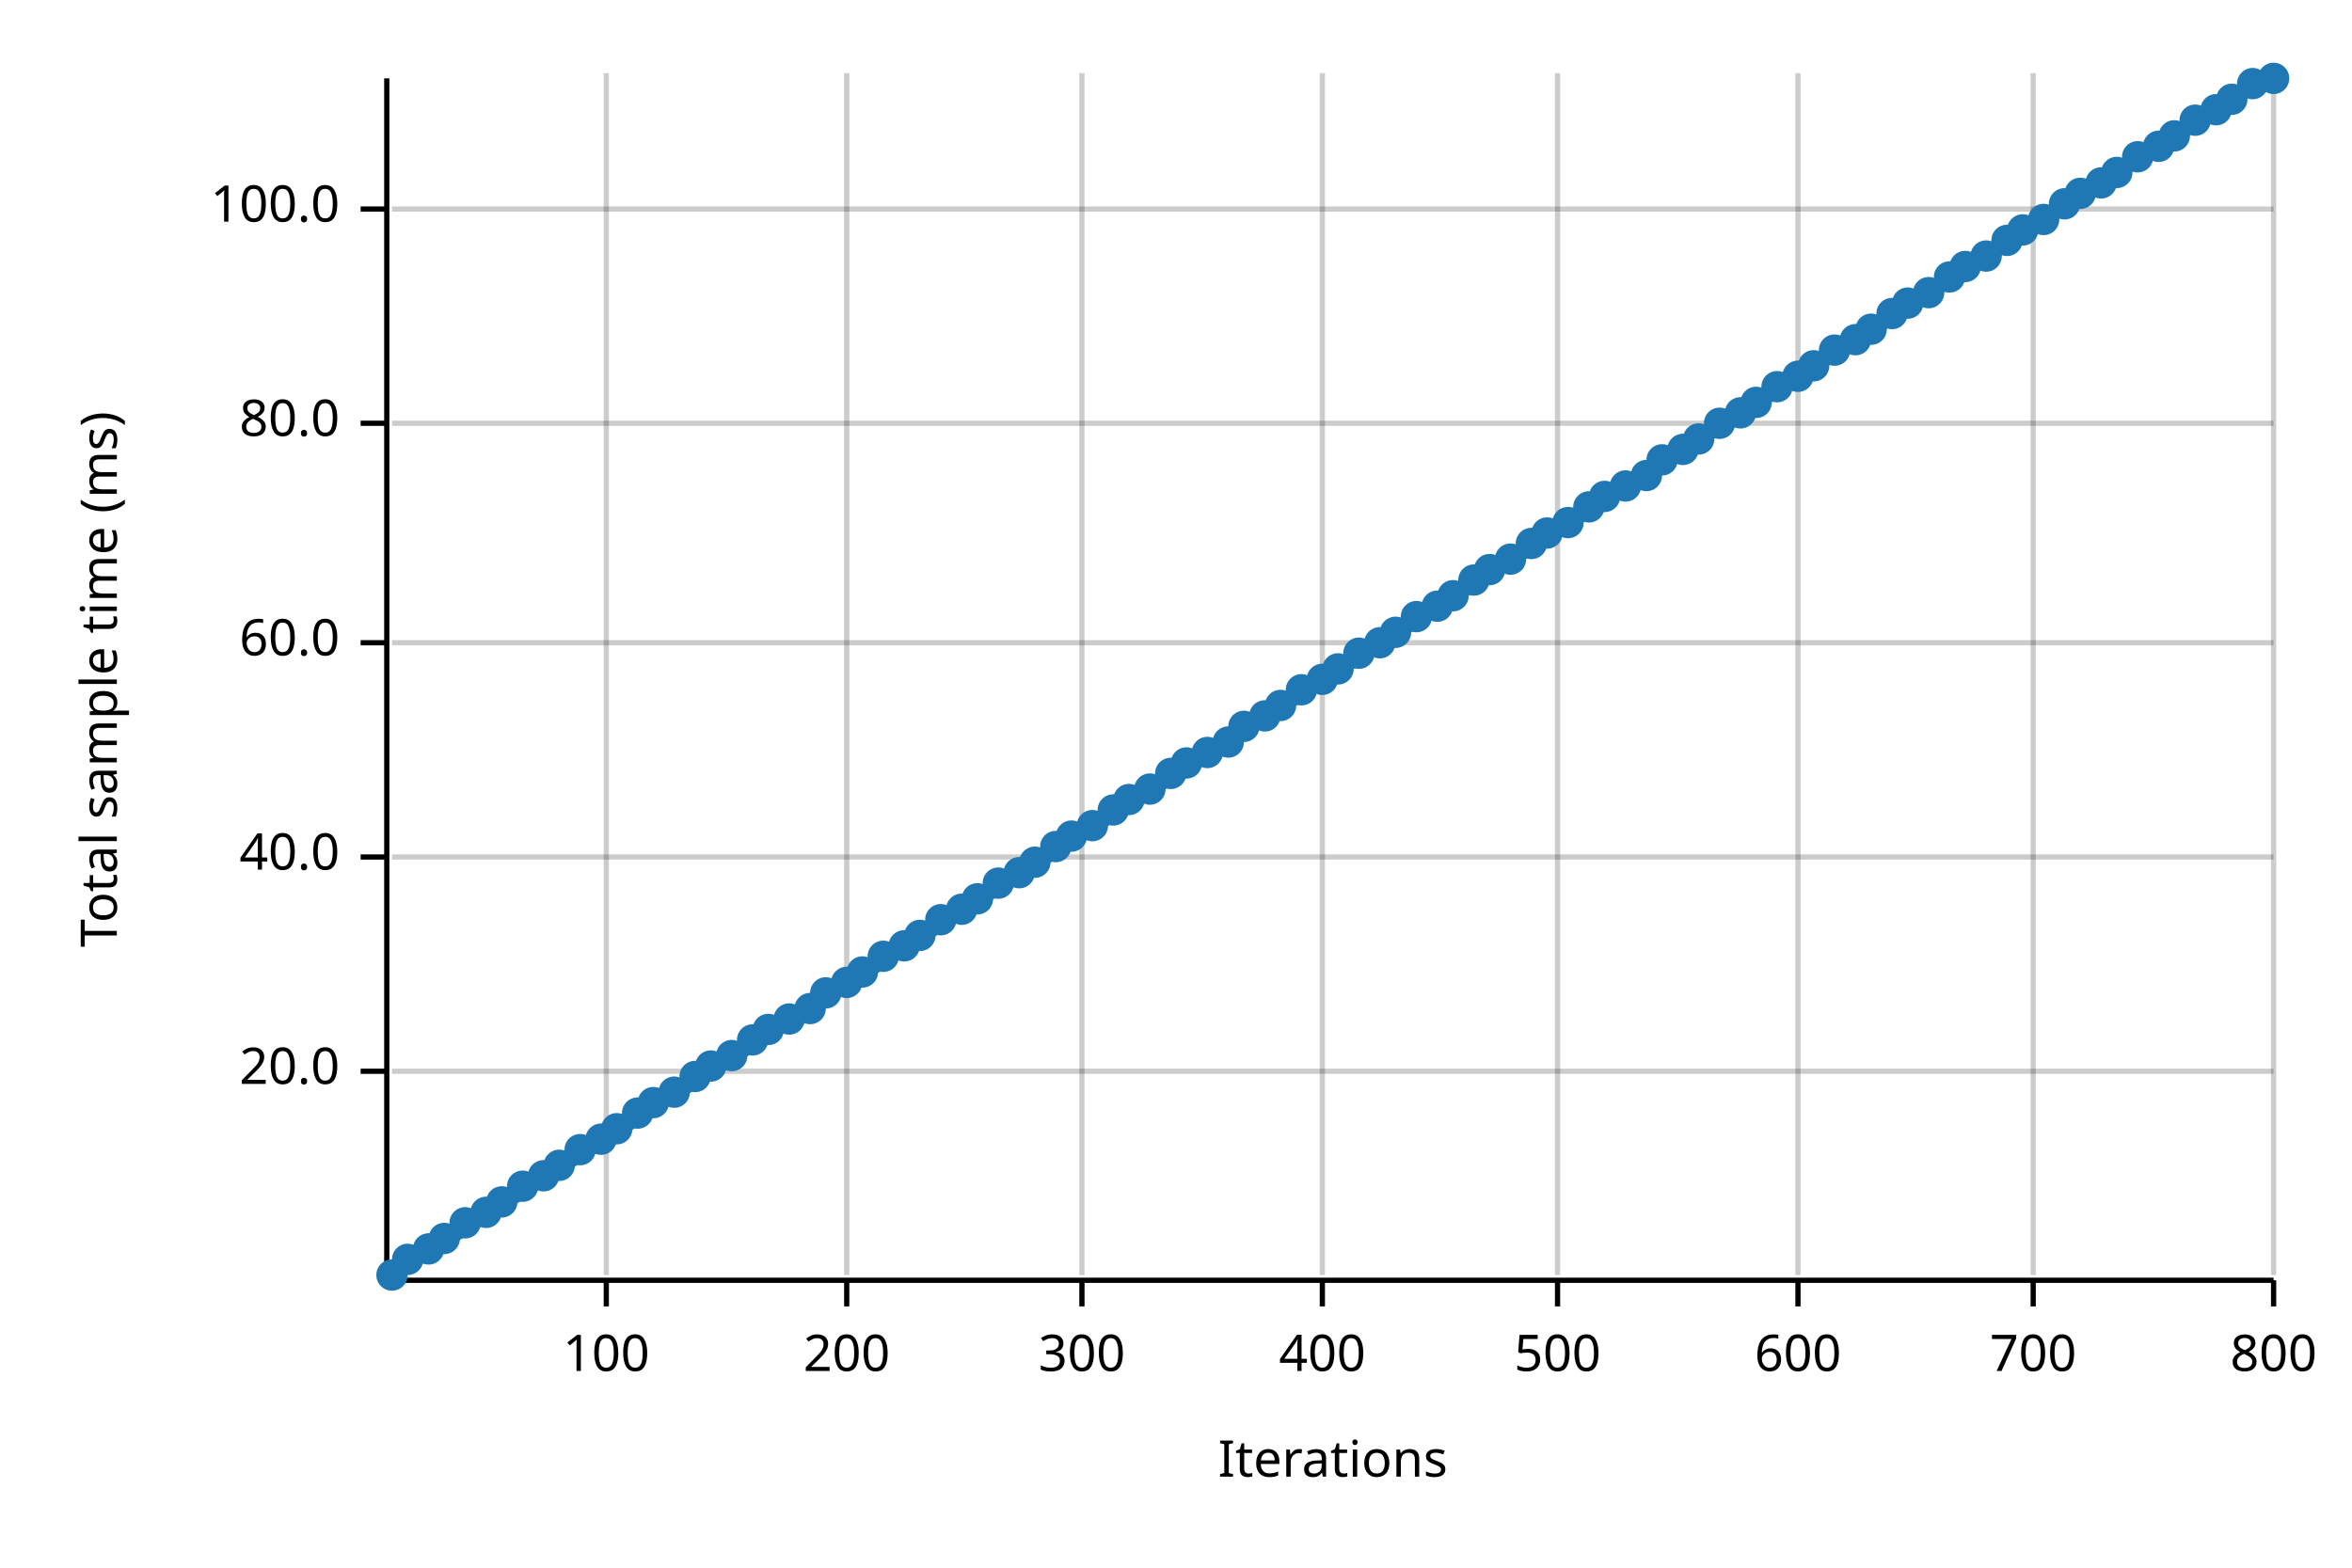
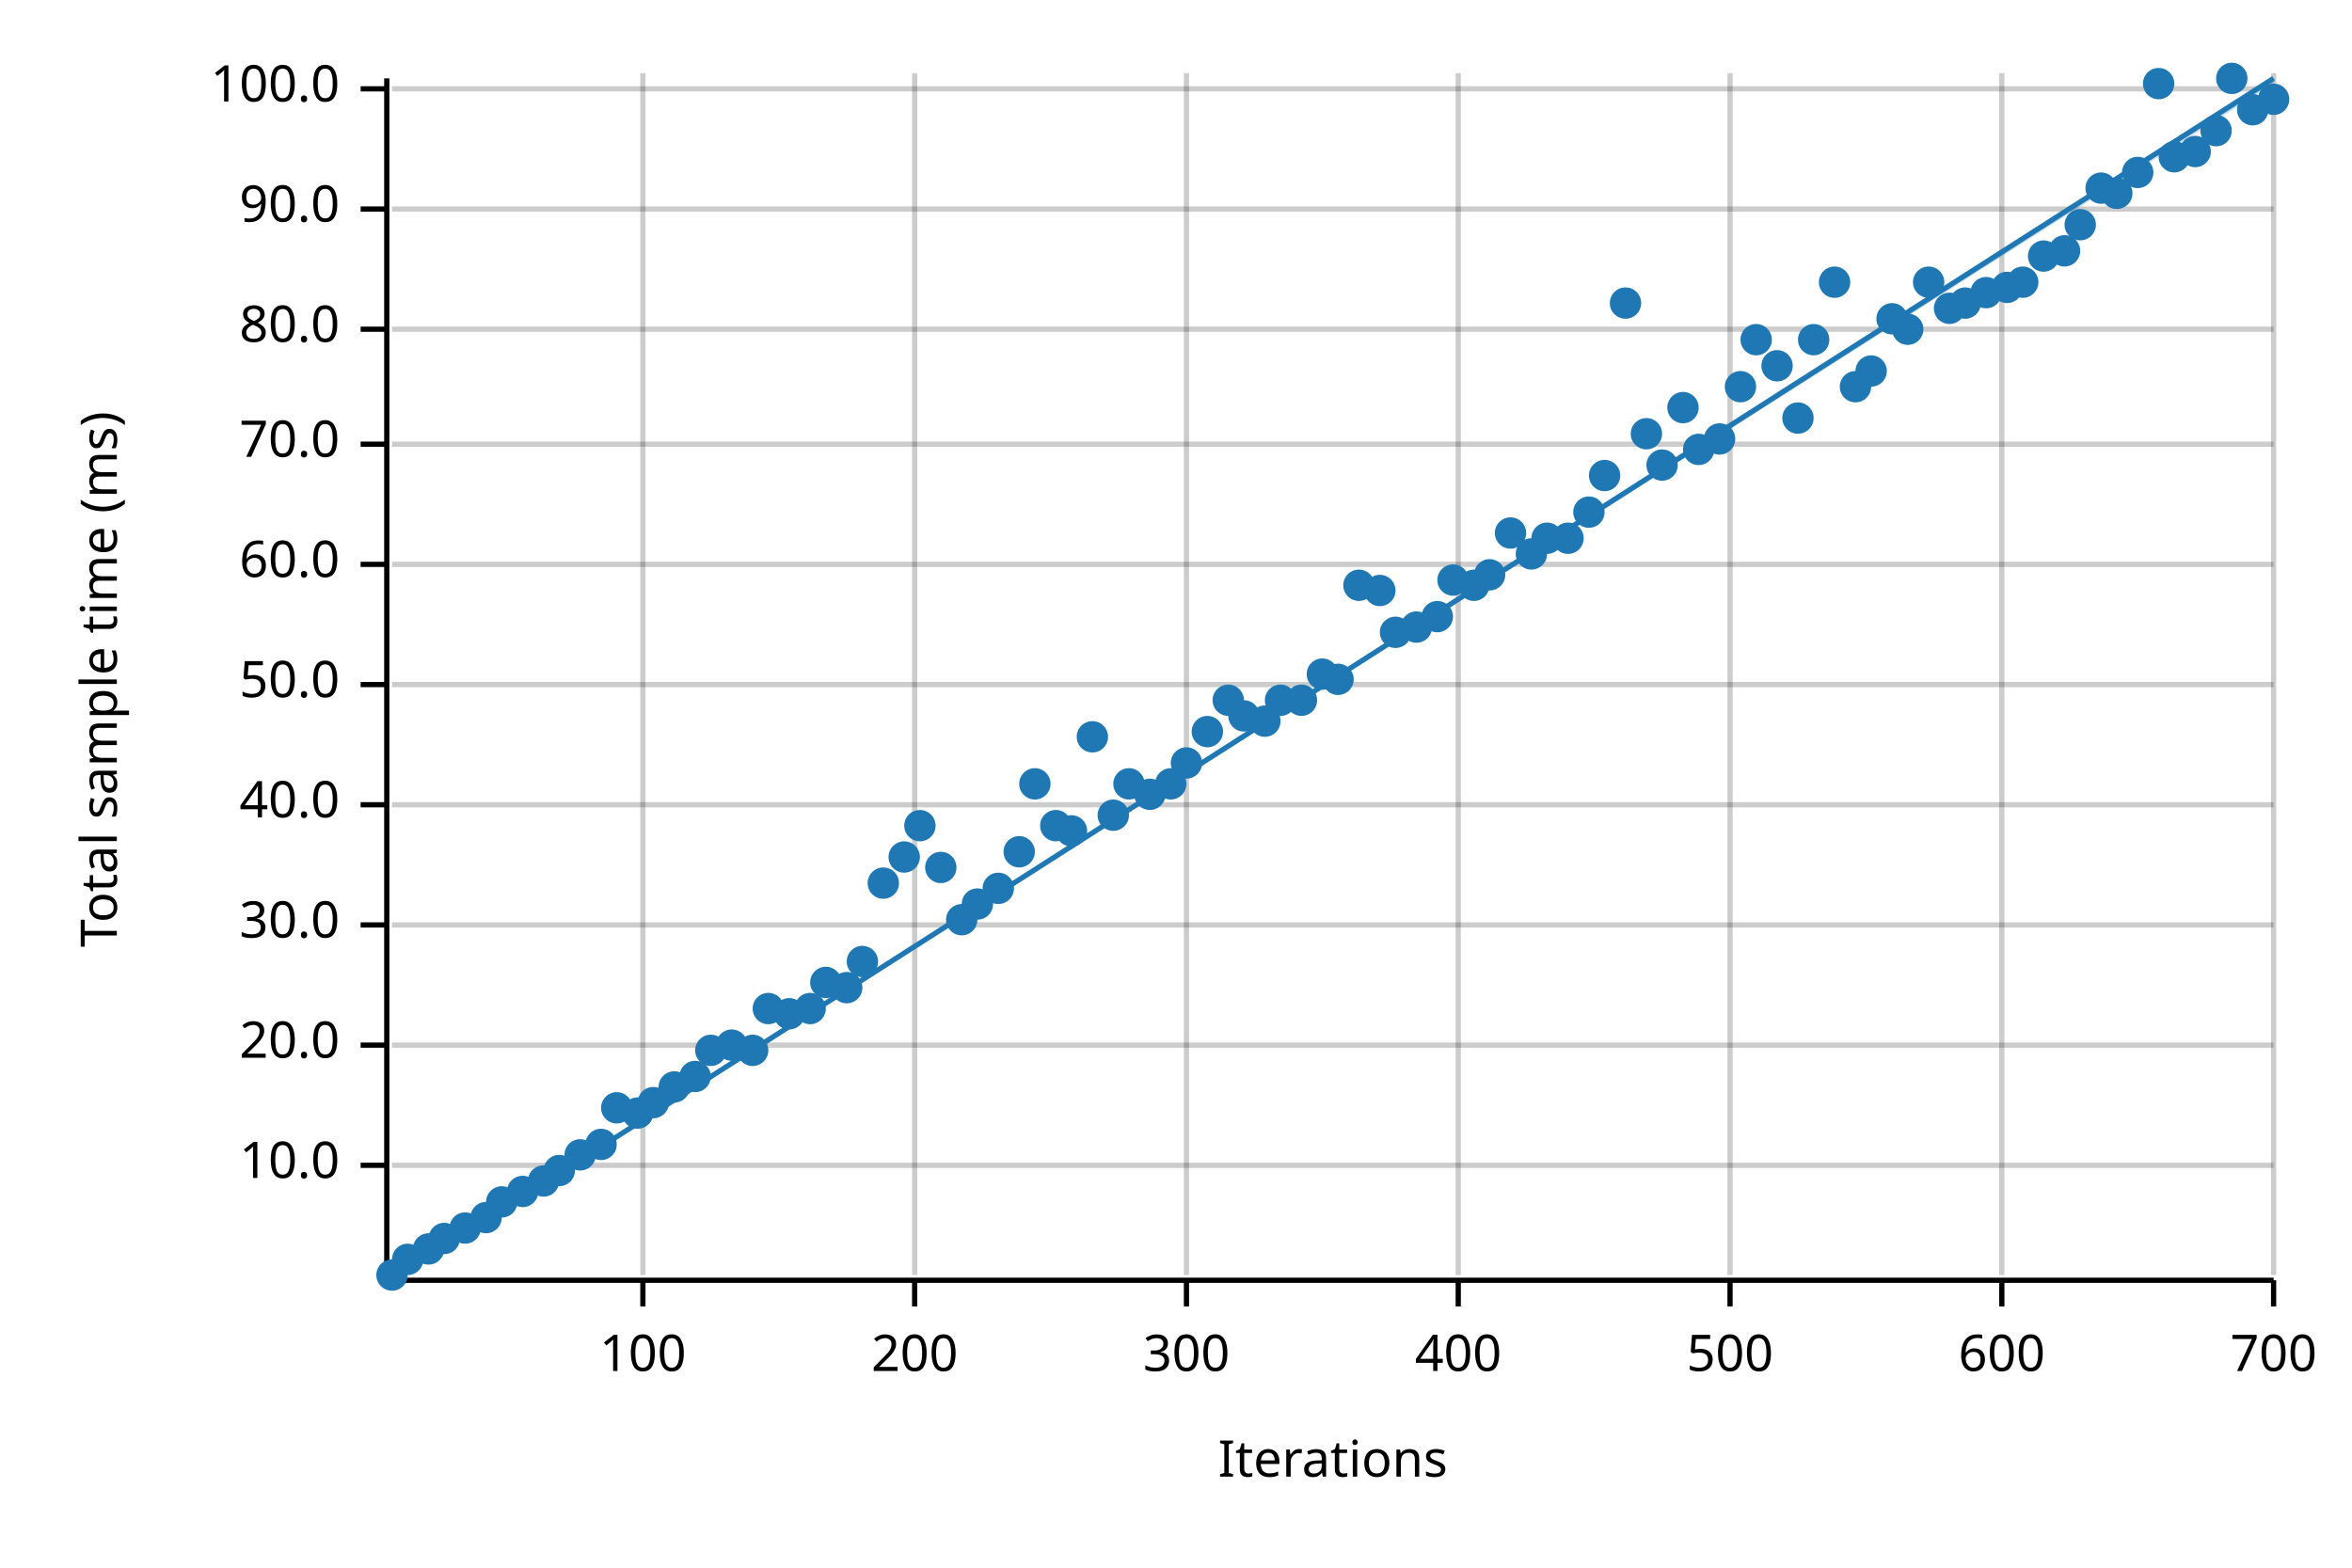
<svg xmlns="http://www.w3.org/2000/svg" width="450" height="300" viewBox="0 0 450 300">
  <text x="15" y="130" dy="0.76em" text-anchor="middle" font-family="sans-serif" font-size="9.677" opacity="1" fill="#000000" transform="rotate(270, 15, 130)">
Total sample time (ms)
</text>
  <text x="255" y="285" dy="-0.5ex" text-anchor="middle" font-family="sans-serif" font-size="9.677" opacity="1" fill="#000000">
Iterations
</text>
-   <line opacity="0.2" stroke="#000000" stroke-width="1" x1="116" y1="244" x2="116" y2="14" />
-   <line opacity="0.2" stroke="#000000" stroke-width="1" x1="162" y1="244" x2="162" y2="14" />
-   <line opacity="0.2" stroke="#000000" stroke-width="1" x1="207" y1="244" x2="207" y2="14" />
-   <line opacity="0.2" stroke="#000000" stroke-width="1" x1="253" y1="244" x2="253" y2="14" />
-   <line opacity="0.2" stroke="#000000" stroke-width="1" x1="298" y1="244" x2="298" y2="14" />
-   <line opacity="0.2" stroke="#000000" stroke-width="1" x1="344" y1="244" x2="344" y2="14" />
-   <line opacity="0.2" stroke="#000000" stroke-width="1" x1="389" y1="244" x2="389" y2="14" />
+   <line opacity="0.2" stroke="#000000" stroke-width="1" x1="123" y1="244" x2="123" y2="14" />
+   <line opacity="0.2" stroke="#000000" stroke-width="1" x1="175" y1="244" x2="175" y2="14" />
+   <line opacity="0.2" stroke="#000000" stroke-width="1" x1="227" y1="244" x2="227" y2="14" />
+   <line opacity="0.2" stroke="#000000" stroke-width="1" x1="279" y1="244" x2="279" y2="14" />
+   <line opacity="0.2" stroke="#000000" stroke-width="1" x1="331" y1="244" x2="331" y2="14" />
+   <line opacity="0.2" stroke="#000000" stroke-width="1" x1="383" y1="244" x2="383" y2="14" />
  <line opacity="0.2" stroke="#000000" stroke-width="1" x1="435" y1="244" x2="435" y2="14" />
-   <line opacity="0.2" stroke="#000000" stroke-width="1" x1="75" y1="205" x2="435" y2="205" />
-   <line opacity="0.2" stroke="#000000" stroke-width="1" x1="75" y1="164" x2="435" y2="164" />
-   <line opacity="0.2" stroke="#000000" stroke-width="1" x1="75" y1="123" x2="435" y2="123" />
-   <line opacity="0.2" stroke="#000000" stroke-width="1" x1="75" y1="81" x2="435" y2="81" />
+   <line opacity="0.2" stroke="#000000" stroke-width="1" x1="75" y1="223" x2="435" y2="223" />
+   <line opacity="0.2" stroke="#000000" stroke-width="1" x1="75" y1="200" x2="435" y2="200" />
+   <line opacity="0.2" stroke="#000000" stroke-width="1" x1="75" y1="177" x2="435" y2="177" />
+   <line opacity="0.2" stroke="#000000" stroke-width="1" x1="75" y1="154" x2="435" y2="154" />
+   <line opacity="0.2" stroke="#000000" stroke-width="1" x1="75" y1="131" x2="435" y2="131" />
+   <line opacity="0.2" stroke="#000000" stroke-width="1" x1="75" y1="108" x2="435" y2="108" />
+   <line opacity="0.2" stroke="#000000" stroke-width="1" x1="75" y1="85" x2="435" y2="85" />
+   <line opacity="0.2" stroke="#000000" stroke-width="1" x1="75" y1="63" x2="435" y2="63" />
  <line opacity="0.2" stroke="#000000" stroke-width="1" x1="75" y1="40" x2="435" y2="40" />
+   <line opacity="0.2" stroke="#000000" stroke-width="1" x1="75" y1="17" x2="435" y2="17" />
  <polyline fill="none" opacity="1" stroke="#000000" stroke-width="1" points="74,15 74,245 " />
-   <text x="65" y="205" dy="0.5ex" text-anchor="end" font-family="sans-serif" font-size="9.677" opacity="1" fill="#000000">
+   <text x="65" y="223" dy="0.5ex" text-anchor="end" font-family="sans-serif" font-size="9.677" opacity="1" fill="#000000">
+ 10.0
+ </text>
+   <polyline fill="none" opacity="1" stroke="#000000" stroke-width="1" points="69,223 74,223 " />
+   <text x="65" y="200" dy="0.5ex" text-anchor="end" font-family="sans-serif" font-size="9.677" opacity="1" fill="#000000">
20.0
</text>
-   <polyline fill="none" opacity="1" stroke="#000000" stroke-width="1" points="69,205 74,205 " />
-   <text x="65" y="164" dy="0.5ex" text-anchor="end" font-family="sans-serif" font-size="9.677" opacity="1" fill="#000000">
+   <polyline fill="none" opacity="1" stroke="#000000" stroke-width="1" points="69,200 74,200 " />
+   <text x="65" y="177" dy="0.5ex" text-anchor="end" font-family="sans-serif" font-size="9.677" opacity="1" fill="#000000">
+ 30.0
+ </text>
+   <polyline fill="none" opacity="1" stroke="#000000" stroke-width="1" points="69,177 74,177 " />
+   <text x="65" y="154" dy="0.5ex" text-anchor="end" font-family="sans-serif" font-size="9.677" opacity="1" fill="#000000">
40.0
</text>
-   <polyline fill="none" opacity="1" stroke="#000000" stroke-width="1" points="69,164 74,164 " />
-   <text x="65" y="123" dy="0.5ex" text-anchor="end" font-family="sans-serif" font-size="9.677" opacity="1" fill="#000000">
+   <polyline fill="none" opacity="1" stroke="#000000" stroke-width="1" points="69,154 74,154 " />
+   <text x="65" y="131" dy="0.5ex" text-anchor="end" font-family="sans-serif" font-size="9.677" opacity="1" fill="#000000">
+ 50.0
+ </text>
+   <polyline fill="none" opacity="1" stroke="#000000" stroke-width="1" points="69,131 74,131 " />
+   <text x="65" y="108" dy="0.5ex" text-anchor="end" font-family="sans-serif" font-size="9.677" opacity="1" fill="#000000">
60.0
</text>
-   <polyline fill="none" opacity="1" stroke="#000000" stroke-width="1" points="69,123 74,123 " />
-   <text x="65" y="81" dy="0.5ex" text-anchor="end" font-family="sans-serif" font-size="9.677" opacity="1" fill="#000000">
+   <polyline fill="none" opacity="1" stroke="#000000" stroke-width="1" points="69,108 74,108 " />
+   <text x="65" y="85" dy="0.5ex" text-anchor="end" font-family="sans-serif" font-size="9.677" opacity="1" fill="#000000">
+ 70.0
+ </text>
+   <polyline fill="none" opacity="1" stroke="#000000" stroke-width="1" points="69,85 74,85 " />
+   <text x="65" y="63" dy="0.5ex" text-anchor="end" font-family="sans-serif" font-size="9.677" opacity="1" fill="#000000">
80.0
</text>
-   <polyline fill="none" opacity="1" stroke="#000000" stroke-width="1" points="69,81 74,81 " />
+   <polyline fill="none" opacity="1" stroke="#000000" stroke-width="1" points="69,63 74,63 " />
  <text x="65" y="40" dy="0.5ex" text-anchor="end" font-family="sans-serif" font-size="9.677" opacity="1" fill="#000000">
+ 90.0
+ </text>
+   <polyline fill="none" opacity="1" stroke="#000000" stroke-width="1" points="69,40 74,40 " />
+   <text x="65" y="17" dy="0.5ex" text-anchor="end" font-family="sans-serif" font-size="9.677" opacity="1" fill="#000000">
100.0
</text>
-   <polyline fill="none" opacity="1" stroke="#000000" stroke-width="1" points="69,40 74,40 " />
+   <polyline fill="none" opacity="1" stroke="#000000" stroke-width="1" points="69,17 74,17 " />
  <polyline fill="none" opacity="1" stroke="#000000" stroke-width="1" points="75,245 435,245 " />
-   <text x="116" y="255" dy="0.76em" text-anchor="middle" font-family="sans-serif" font-size="9.677" opacity="1" fill="#000000">
+   <text x="123" y="255" dy="0.76em" text-anchor="middle" font-family="sans-serif" font-size="9.677" opacity="1" fill="#000000">
100
</text>
-   <polyline fill="none" opacity="1" stroke="#000000" stroke-width="1" points="116,245 116,250 " />
-   <text x="162" y="255" dy="0.76em" text-anchor="middle" font-family="sans-serif" font-size="9.677" opacity="1" fill="#000000">
+   <polyline fill="none" opacity="1" stroke="#000000" stroke-width="1" points="123,245 123,250 " />
+   <text x="175" y="255" dy="0.76em" text-anchor="middle" font-family="sans-serif" font-size="9.677" opacity="1" fill="#000000">
200
</text>
-   <polyline fill="none" opacity="1" stroke="#000000" stroke-width="1" points="162,245 162,250 " />
-   <text x="207" y="255" dy="0.76em" text-anchor="middle" font-family="sans-serif" font-size="9.677" opacity="1" fill="#000000">
+   <polyline fill="none" opacity="1" stroke="#000000" stroke-width="1" points="175,245 175,250 " />
+   <text x="227" y="255" dy="0.76em" text-anchor="middle" font-family="sans-serif" font-size="9.677" opacity="1" fill="#000000">
300
</text>
-   <polyline fill="none" opacity="1" stroke="#000000" stroke-width="1" points="207,245 207,250 " />
-   <text x="253" y="255" dy="0.76em" text-anchor="middle" font-family="sans-serif" font-size="9.677" opacity="1" fill="#000000">
+   <polyline fill="none" opacity="1" stroke="#000000" stroke-width="1" points="227,245 227,250 " />
+   <text x="279" y="255" dy="0.76em" text-anchor="middle" font-family="sans-serif" font-size="9.677" opacity="1" fill="#000000">
400
</text>
-   <polyline fill="none" opacity="1" stroke="#000000" stroke-width="1" points="253,245 253,250 " />
-   <text x="298" y="255" dy="0.76em" text-anchor="middle" font-family="sans-serif" font-size="9.677" opacity="1" fill="#000000">
+   <polyline fill="none" opacity="1" stroke="#000000" stroke-width="1" points="279,245 279,250 " />
+   <text x="331" y="255" dy="0.76em" text-anchor="middle" font-family="sans-serif" font-size="9.677" opacity="1" fill="#000000">
500
</text>
-   <polyline fill="none" opacity="1" stroke="#000000" stroke-width="1" points="298,245 298,250 " />
-   <text x="344" y="255" dy="0.76em" text-anchor="middle" font-family="sans-serif" font-size="9.677" opacity="1" fill="#000000">
+   <polyline fill="none" opacity="1" stroke="#000000" stroke-width="1" points="331,245 331,250 " />
+   <text x="383" y="255" dy="0.76em" text-anchor="middle" font-family="sans-serif" font-size="9.677" opacity="1" fill="#000000">
600
</text>
-   <polyline fill="none" opacity="1" stroke="#000000" stroke-width="1" points="344,245 344,250 " />
-   <text x="389" y="255" dy="0.76em" text-anchor="middle" font-family="sans-serif" font-size="9.677" opacity="1" fill="#000000">
+   <polyline fill="none" opacity="1" stroke="#000000" stroke-width="1" points="383,245 383,250 " />
+   <text x="435" y="255" dy="0.76em" text-anchor="middle" font-family="sans-serif" font-size="9.677" opacity="1" fill="#000000">
700
- </text>
-   <polyline fill="none" opacity="1" stroke="#000000" stroke-width="1" points="389,245 389,250 " />
-   <text x="435" y="255" dy="0.76em" text-anchor="middle" font-family="sans-serif" font-size="9.677" opacity="1" fill="#000000">
- 800
</text>
  <polyline fill="none" opacity="1" stroke="#000000" stroke-width="1" points="435,245 435,250 " />
  <circle cx="75" cy="244" r="3" opacity="1" fill="#1F78B4" stroke="none" stroke-width="1" />
  <circle cx="78" cy="241" r="3" opacity="1" fill="#1F78B4" stroke="none" stroke-width="1" />
  <circle cx="82" cy="239" r="3" opacity="1" fill="#1F78B4" stroke="none" stroke-width="1" />
  <circle cx="85" cy="237" r="3" opacity="1" fill="#1F78B4" stroke="none" stroke-width="1" />
-   <circle cx="89" cy="234" r="3" opacity="1" fill="#1F78B4" stroke="none" stroke-width="1" />
-   <circle cx="93" cy="232" r="3" opacity="1" fill="#1F78B4" stroke="none" stroke-width="1" />
+   <circle cx="89" cy="235" r="3" opacity="1" fill="#1F78B4" stroke="none" stroke-width="1" />
+   <circle cx="93" cy="233" r="3" opacity="1" fill="#1F78B4" stroke="none" stroke-width="1" />
  <circle cx="96" cy="230" r="3" opacity="1" fill="#1F78B4" stroke="none" stroke-width="1" />
-   <circle cx="100" cy="227" r="3" opacity="1" fill="#1F78B4" stroke="none" stroke-width="1" />
-   <circle cx="104" cy="225" r="3" opacity="1" fill="#1F78B4" stroke="none" stroke-width="1" />
-   <circle cx="107" cy="223" r="3" opacity="1" fill="#1F78B4" stroke="none" stroke-width="1" />
-   <circle cx="111" cy="220" r="3" opacity="1" fill="#1F78B4" stroke="none" stroke-width="1" />
-   <circle cx="115" cy="218" r="3" opacity="1" fill="#1F78B4" stroke="none" stroke-width="1" />
-   <circle cx="118" cy="216" r="3" opacity="1" fill="#1F78B4" stroke="none" stroke-width="1" />
+   <circle cx="100" cy="228" r="3" opacity="1" fill="#1F78B4" stroke="none" stroke-width="1" />
+   <circle cx="104" cy="226" r="3" opacity="1" fill="#1F78B4" stroke="none" stroke-width="1" />
+   <circle cx="107" cy="224" r="3" opacity="1" fill="#1F78B4" stroke="none" stroke-width="1" />
+   <circle cx="111" cy="221" r="3" opacity="1" fill="#1F78B4" stroke="none" stroke-width="1" />
+   <circle cx="115" cy="219" r="3" opacity="1" fill="#1F78B4" stroke="none" stroke-width="1" />
+   <circle cx="118" cy="212" r="3" opacity="1" fill="#1F78B4" stroke="none" stroke-width="1" />
  <circle cx="122" cy="213" r="3" opacity="1" fill="#1F78B4" stroke="none" stroke-width="1" />
  <circle cx="125" cy="211" r="3" opacity="1" fill="#1F78B4" stroke="none" stroke-width="1" />
-   <circle cx="129" cy="209" r="3" opacity="1" fill="#1F78B4" stroke="none" stroke-width="1" />
+   <circle cx="129" cy="208" r="3" opacity="1" fill="#1F78B4" stroke="none" stroke-width="1" />
  <circle cx="133" cy="206" r="3" opacity="1" fill="#1F78B4" stroke="none" stroke-width="1" />
-   <circle cx="136" cy="204" r="3" opacity="1" fill="#1F78B4" stroke="none" stroke-width="1" />
-   <circle cx="140" cy="202" r="3" opacity="1" fill="#1F78B4" stroke="none" stroke-width="1" />
-   <circle cx="144" cy="199" r="3" opacity="1" fill="#1F78B4" stroke="none" stroke-width="1" />
-   <circle cx="147" cy="197" r="3" opacity="1" fill="#1F78B4" stroke="none" stroke-width="1" />
-   <circle cx="151" cy="195" r="3" opacity="1" fill="#1F78B4" stroke="none" stroke-width="1" />
+   <circle cx="136" cy="201" r="3" opacity="1" fill="#1F78B4" stroke="none" stroke-width="1" />
+   <circle cx="140" cy="200" r="3" opacity="1" fill="#1F78B4" stroke="none" stroke-width="1" />
+   <circle cx="144" cy="201" r="3" opacity="1" fill="#1F78B4" stroke="none" stroke-width="1" />
+   <circle cx="147" cy="193" r="3" opacity="1" fill="#1F78B4" stroke="none" stroke-width="1" />
+   <circle cx="151" cy="194" r="3" opacity="1" fill="#1F78B4" stroke="none" stroke-width="1" />
  <circle cx="155" cy="193" r="3" opacity="1" fill="#1F78B4" stroke="none" stroke-width="1" />
-   <circle cx="158" cy="190" r="3" opacity="1" fill="#1F78B4" stroke="none" stroke-width="1" />
-   <circle cx="162" cy="188" r="3" opacity="1" fill="#1F78B4" stroke="none" stroke-width="1" />
-   <circle cx="165" cy="186" r="3" opacity="1" fill="#1F78B4" stroke="none" stroke-width="1" />
-   <circle cx="169" cy="183" r="3" opacity="1" fill="#1F78B4" stroke="none" stroke-width="1" />
-   <circle cx="173" cy="181" r="3" opacity="1" fill="#1F78B4" stroke="none" stroke-width="1" />
-   <circle cx="176" cy="179" r="3" opacity="1" fill="#1F78B4" stroke="none" stroke-width="1" />
-   <circle cx="180" cy="176" r="3" opacity="1" fill="#1F78B4" stroke="none" stroke-width="1" />
-   <circle cx="184" cy="174" r="3" opacity="1" fill="#1F78B4" stroke="none" stroke-width="1" />
-   <circle cx="187" cy="172" r="3" opacity="1" fill="#1F78B4" stroke="none" stroke-width="1" />
-   <circle cx="191" cy="169" r="3" opacity="1" fill="#1F78B4" stroke="none" stroke-width="1" />
-   <circle cx="195" cy="167" r="3" opacity="1" fill="#1F78B4" stroke="none" stroke-width="1" />
-   <circle cx="198" cy="165" r="3" opacity="1" fill="#1F78B4" stroke="none" stroke-width="1" />
-   <circle cx="202" cy="162" r="3" opacity="1" fill="#1F78B4" stroke="none" stroke-width="1" />
-   <circle cx="205" cy="160" r="3" opacity="1" fill="#1F78B4" stroke="none" stroke-width="1" />
-   <circle cx="209" cy="158" r="3" opacity="1" fill="#1F78B4" stroke="none" stroke-width="1" />
-   <circle cx="213" cy="155" r="3" opacity="1" fill="#1F78B4" stroke="none" stroke-width="1" />
-   <circle cx="216" cy="153" r="3" opacity="1" fill="#1F78B4" stroke="none" stroke-width="1" />
-   <circle cx="220" cy="151" r="3" opacity="1" fill="#1F78B4" stroke="none" stroke-width="1" />
-   <circle cx="224" cy="148" r="3" opacity="1" fill="#1F78B4" stroke="none" stroke-width="1" />
+   <circle cx="158" cy="188" r="3" opacity="1" fill="#1F78B4" stroke="none" stroke-width="1" />
+   <circle cx="162" cy="189" r="3" opacity="1" fill="#1F78B4" stroke="none" stroke-width="1" />
+   <circle cx="165" cy="184" r="3" opacity="1" fill="#1F78B4" stroke="none" stroke-width="1" />
+   <circle cx="169" cy="169" r="3" opacity="1" fill="#1F78B4" stroke="none" stroke-width="1" />
+   <circle cx="173" cy="164" r="3" opacity="1" fill="#1F78B4" stroke="none" stroke-width="1" />
+   <circle cx="176" cy="158" r="3" opacity="1" fill="#1F78B4" stroke="none" stroke-width="1" />
+   <circle cx="180" cy="166" r="3" opacity="1" fill="#1F78B4" stroke="none" stroke-width="1" />
+   <circle cx="184" cy="176" r="3" opacity="1" fill="#1F78B4" stroke="none" stroke-width="1" />
+   <circle cx="187" cy="173" r="3" opacity="1" fill="#1F78B4" stroke="none" stroke-width="1" />
+   <circle cx="191" cy="170" r="3" opacity="1" fill="#1F78B4" stroke="none" stroke-width="1" />
+   <circle cx="195" cy="163" r="3" opacity="1" fill="#1F78B4" stroke="none" stroke-width="1" />
+   <circle cx="198" cy="150" r="3" opacity="1" fill="#1F78B4" stroke="none" stroke-width="1" />
+   <circle cx="202" cy="158" r="3" opacity="1" fill="#1F78B4" stroke="none" stroke-width="1" />
+   <circle cx="205" cy="159" r="3" opacity="1" fill="#1F78B4" stroke="none" stroke-width="1" />
+   <circle cx="209" cy="141" r="3" opacity="1" fill="#1F78B4" stroke="none" stroke-width="1" />
+   <circle cx="213" cy="156" r="3" opacity="1" fill="#1F78B4" stroke="none" stroke-width="1" />
+   <circle cx="216" cy="150" r="3" opacity="1" fill="#1F78B4" stroke="none" stroke-width="1" />
+   <circle cx="220" cy="152" r="3" opacity="1" fill="#1F78B4" stroke="none" stroke-width="1" />
+   <circle cx="224" cy="150" r="3" opacity="1" fill="#1F78B4" stroke="none" stroke-width="1" />
  <circle cx="227" cy="146" r="3" opacity="1" fill="#1F78B4" stroke="none" stroke-width="1" />
-   <circle cx="231" cy="144" r="3" opacity="1" fill="#1F78B4" stroke="none" stroke-width="1" />
-   <circle cx="235" cy="142" r="3" opacity="1" fill="#1F78B4" stroke="none" stroke-width="1" />
-   <circle cx="238" cy="139" r="3" opacity="1" fill="#1F78B4" stroke="none" stroke-width="1" />
-   <circle cx="242" cy="137" r="3" opacity="1" fill="#1F78B4" stroke="none" stroke-width="1" />
-   <circle cx="245" cy="135" r="3" opacity="1" fill="#1F78B4" stroke="none" stroke-width="1" />
-   <circle cx="249" cy="132" r="3" opacity="1" fill="#1F78B4" stroke="none" stroke-width="1" />
-   <circle cx="253" cy="130" r="3" opacity="1" fill="#1F78B4" stroke="none" stroke-width="1" />
-   <circle cx="256" cy="128" r="3" opacity="1" fill="#1F78B4" stroke="none" stroke-width="1" />
-   <circle cx="260" cy="125" r="3" opacity="1" fill="#1F78B4" stroke="none" stroke-width="1" />
-   <circle cx="264" cy="123" r="3" opacity="1" fill="#1F78B4" stroke="none" stroke-width="1" />
+   <circle cx="231" cy="140" r="3" opacity="1" fill="#1F78B4" stroke="none" stroke-width="1" />
+   <circle cx="235" cy="134" r="3" opacity="1" fill="#1F78B4" stroke="none" stroke-width="1" />
+   <circle cx="238" cy="137" r="3" opacity="1" fill="#1F78B4" stroke="none" stroke-width="1" />
+   <circle cx="242" cy="138" r="3" opacity="1" fill="#1F78B4" stroke="none" stroke-width="1" />
+   <circle cx="245" cy="134" r="3" opacity="1" fill="#1F78B4" stroke="none" stroke-width="1" />
+   <circle cx="249" cy="134" r="3" opacity="1" fill="#1F78B4" stroke="none" stroke-width="1" />
+   <circle cx="253" cy="129" r="3" opacity="1" fill="#1F78B4" stroke="none" stroke-width="1" />
+   <circle cx="256" cy="130" r="3" opacity="1" fill="#1F78B4" stroke="none" stroke-width="1" />
+   <circle cx="260" cy="112" r="3" opacity="1" fill="#1F78B4" stroke="none" stroke-width="1" />
+   <circle cx="264" cy="113" r="3" opacity="1" fill="#1F78B4" stroke="none" stroke-width="1" />
  <circle cx="267" cy="121" r="3" opacity="1" fill="#1F78B4" stroke="none" stroke-width="1" />
-   <circle cx="271" cy="118" r="3" opacity="1" fill="#1F78B4" stroke="none" stroke-width="1" />
-   <circle cx="275" cy="116" r="3" opacity="1" fill="#1F78B4" stroke="none" stroke-width="1" />
-   <circle cx="278" cy="114" r="3" opacity="1" fill="#1F78B4" stroke="none" stroke-width="1" />
-   <circle cx="282" cy="111" r="3" opacity="1" fill="#1F78B4" stroke="none" stroke-width="1" />
-   <circle cx="285" cy="109" r="3" opacity="1" fill="#1F78B4" stroke="none" stroke-width="1" />
-   <circle cx="289" cy="107" r="3" opacity="1" fill="#1F78B4" stroke="none" stroke-width="1" />
-   <circle cx="293" cy="104" r="3" opacity="1" fill="#1F78B4" stroke="none" stroke-width="1" />
-   <circle cx="296" cy="102" r="3" opacity="1" fill="#1F78B4" stroke="none" stroke-width="1" />
-   <circle cx="300" cy="100" r="3" opacity="1" fill="#1F78B4" stroke="none" stroke-width="1" />
-   <circle cx="304" cy="97" r="3" opacity="1" fill="#1F78B4" stroke="none" stroke-width="1" />
-   <circle cx="307" cy="95" r="3" opacity="1" fill="#1F78B4" stroke="none" stroke-width="1" />
-   <circle cx="311" cy="93" r="3" opacity="1" fill="#1F78B4" stroke="none" stroke-width="1" />
-   <circle cx="315" cy="91" r="3" opacity="1" fill="#1F78B4" stroke="none" stroke-width="1" />
-   <circle cx="318" cy="88" r="3" opacity="1" fill="#1F78B4" stroke="none" stroke-width="1" />
-   <circle cx="322" cy="86" r="3" opacity="1" fill="#1F78B4" stroke="none" stroke-width="1" />
-   <circle cx="325" cy="84" r="3" opacity="1" fill="#1F78B4" stroke="none" stroke-width="1" />
-   <circle cx="329" cy="81" r="3" opacity="1" fill="#1F78B4" stroke="none" stroke-width="1" />
-   <circle cx="333" cy="79" r="3" opacity="1" fill="#1F78B4" stroke="none" stroke-width="1" />
-   <circle cx="336" cy="77" r="3" opacity="1" fill="#1F78B4" stroke="none" stroke-width="1" />
-   <circle cx="340" cy="74" r="3" opacity="1" fill="#1F78B4" stroke="none" stroke-width="1" />
-   <circle cx="344" cy="72" r="3" opacity="1" fill="#1F78B4" stroke="none" stroke-width="1" />
-   <circle cx="347" cy="70" r="3" opacity="1" fill="#1F78B4" stroke="none" stroke-width="1" />
-   <circle cx="351" cy="67" r="3" opacity="1" fill="#1F78B4" stroke="none" stroke-width="1" />
-   <circle cx="355" cy="65" r="3" opacity="1" fill="#1F78B4" stroke="none" stroke-width="1" />
-   <circle cx="358" cy="63" r="3" opacity="1" fill="#1F78B4" stroke="none" stroke-width="1" />
-   <circle cx="362" cy="60" r="3" opacity="1" fill="#1F78B4" stroke="none" stroke-width="1" />
-   <circle cx="365" cy="58" r="3" opacity="1" fill="#1F78B4" stroke="none" stroke-width="1" />
-   <circle cx="369" cy="56" r="3" opacity="1" fill="#1F78B4" stroke="none" stroke-width="1" />
-   <circle cx="373" cy="53" r="3" opacity="1" fill="#1F78B4" stroke="none" stroke-width="1" />
-   <circle cx="376" cy="51" r="3" opacity="1" fill="#1F78B4" stroke="none" stroke-width="1" />
-   <circle cx="380" cy="49" r="3" opacity="1" fill="#1F78B4" stroke="none" stroke-width="1" />
-   <circle cx="384" cy="46" r="3" opacity="1" fill="#1F78B4" stroke="none" stroke-width="1" />
-   <circle cx="387" cy="44" r="3" opacity="1" fill="#1F78B4" stroke="none" stroke-width="1" />
-   <circle cx="391" cy="42" r="3" opacity="1" fill="#1F78B4" stroke="none" stroke-width="1" />
-   <circle cx="395" cy="39" r="3" opacity="1" fill="#1F78B4" stroke="none" stroke-width="1" />
-   <circle cx="398" cy="37" r="3" opacity="1" fill="#1F78B4" stroke="none" stroke-width="1" />
-   <circle cx="402" cy="35" r="3" opacity="1" fill="#1F78B4" stroke="none" stroke-width="1" />
-   <circle cx="405" cy="33" r="3" opacity="1" fill="#1F78B4" stroke="none" stroke-width="1" />
-   <circle cx="409" cy="30" r="3" opacity="1" fill="#1F78B4" stroke="none" stroke-width="1" />
-   <circle cx="413" cy="28" r="3" opacity="1" fill="#1F78B4" stroke="none" stroke-width="1" />
-   <circle cx="416" cy="26" r="3" opacity="1" fill="#1F78B4" stroke="none" stroke-width="1" />
-   <circle cx="420" cy="23" r="3" opacity="1" fill="#1F78B4" stroke="none" stroke-width="1" />
-   <circle cx="424" cy="21" r="3" opacity="1" fill="#1F78B4" stroke="none" stroke-width="1" />
-   <circle cx="427" cy="19" r="3" opacity="1" fill="#1F78B4" stroke="none" stroke-width="1" />
-   <circle cx="431" cy="16" r="3" opacity="1" fill="#1F78B4" stroke="none" stroke-width="1" />
-   <circle cx="435" cy="15" r="3" opacity="1" fill="#1F78B4" stroke="none" stroke-width="1" />
+   <circle cx="271" cy="120" r="3" opacity="1" fill="#1F78B4" stroke="none" stroke-width="1" />
+   <circle cx="275" cy="118" r="3" opacity="1" fill="#1F78B4" stroke="none" stroke-width="1" />
+   <circle cx="278" cy="111" r="3" opacity="1" fill="#1F78B4" stroke="none" stroke-width="1" />
+   <circle cx="282" cy="112" r="3" opacity="1" fill="#1F78B4" stroke="none" stroke-width="1" />
+   <circle cx="285" cy="110" r="3" opacity="1" fill="#1F78B4" stroke="none" stroke-width="1" />
+   <circle cx="289" cy="102" r="3" opacity="1" fill="#1F78B4" stroke="none" stroke-width="1" />
+   <circle cx="293" cy="106" r="3" opacity="1" fill="#1F78B4" stroke="none" stroke-width="1" />
+   <circle cx="296" cy="103" r="3" opacity="1" fill="#1F78B4" stroke="none" stroke-width="1" />
+   <circle cx="300" cy="103" r="3" opacity="1" fill="#1F78B4" stroke="none" stroke-width="1" />
+   <circle cx="304" cy="98" r="3" opacity="1" fill="#1F78B4" stroke="none" stroke-width="1" />
+   <circle cx="307" cy="91" r="3" opacity="1" fill="#1F78B4" stroke="none" stroke-width="1" />
+   <circle cx="311" cy="58" r="3" opacity="1" fill="#1F78B4" stroke="none" stroke-width="1" />
+   <circle cx="315" cy="83" r="3" opacity="1" fill="#1F78B4" stroke="none" stroke-width="1" />
+   <circle cx="318" cy="89" r="3" opacity="1" fill="#1F78B4" stroke="none" stroke-width="1" />
+   <circle cx="322" cy="78" r="3" opacity="1" fill="#1F78B4" stroke="none" stroke-width="1" />
+   <circle cx="325" cy="86" r="3" opacity="1" fill="#1F78B4" stroke="none" stroke-width="1" />
+   <circle cx="329" cy="84" r="3" opacity="1" fill="#1F78B4" stroke="none" stroke-width="1" />
+   <circle cx="333" cy="74" r="3" opacity="1" fill="#1F78B4" stroke="none" stroke-width="1" />
+   <circle cx="336" cy="65" r="3" opacity="1" fill="#1F78B4" stroke="none" stroke-width="1" />
+   <circle cx="340" cy="70" r="3" opacity="1" fill="#1F78B4" stroke="none" stroke-width="1" />
+   <circle cx="344" cy="80" r="3" opacity="1" fill="#1F78B4" stroke="none" stroke-width="1" />
+   <circle cx="347" cy="65" r="3" opacity="1" fill="#1F78B4" stroke="none" stroke-width="1" />
+   <circle cx="351" cy="54" r="3" opacity="1" fill="#1F78B4" stroke="none" stroke-width="1" />
+   <circle cx="355" cy="74" r="3" opacity="1" fill="#1F78B4" stroke="none" stroke-width="1" />
+   <circle cx="358" cy="71" r="3" opacity="1" fill="#1F78B4" stroke="none" stroke-width="1" />
+   <circle cx="362" cy="61" r="3" opacity="1" fill="#1F78B4" stroke="none" stroke-width="1" />
+   <circle cx="365" cy="63" r="3" opacity="1" fill="#1F78B4" stroke="none" stroke-width="1" />
+   <circle cx="369" cy="54" r="3" opacity="1" fill="#1F78B4" stroke="none" stroke-width="1" />
+   <circle cx="373" cy="59" r="3" opacity="1" fill="#1F78B4" stroke="none" stroke-width="1" />
+   <circle cx="376" cy="58" r="3" opacity="1" fill="#1F78B4" stroke="none" stroke-width="1" />
+   <circle cx="380" cy="56" r="3" opacity="1" fill="#1F78B4" stroke="none" stroke-width="1" />
+   <circle cx="384" cy="55" r="3" opacity="1" fill="#1F78B4" stroke="none" stroke-width="1" />
+   <circle cx="387" cy="54" r="3" opacity="1" fill="#1F78B4" stroke="none" stroke-width="1" />
+   <circle cx="391" cy="49" r="3" opacity="1" fill="#1F78B4" stroke="none" stroke-width="1" />
+   <circle cx="395" cy="48" r="3" opacity="1" fill="#1F78B4" stroke="none" stroke-width="1" />
+   <circle cx="398" cy="43" r="3" opacity="1" fill="#1F78B4" stroke="none" stroke-width="1" />
+   <circle cx="402" cy="36" r="3" opacity="1" fill="#1F78B4" stroke="none" stroke-width="1" />
+   <circle cx="405" cy="37" r="3" opacity="1" fill="#1F78B4" stroke="none" stroke-width="1" />
+   <circle cx="409" cy="33" r="3" opacity="1" fill="#1F78B4" stroke="none" stroke-width="1" />
+   <circle cx="413" cy="16" r="3" opacity="1" fill="#1F78B4" stroke="none" stroke-width="1" />
+   <circle cx="416" cy="30" r="3" opacity="1" fill="#1F78B4" stroke="none" stroke-width="1" />
+   <circle cx="420" cy="29" r="3" opacity="1" fill="#1F78B4" stroke="none" stroke-width="1" />
+   <circle cx="424" cy="25" r="3" opacity="1" fill="#1F78B4" stroke="none" stroke-width="1" />
+   <circle cx="427" cy="15" r="3" opacity="1" fill="#1F78B4" stroke="none" stroke-width="1" />
+   <circle cx="431" cy="21" r="3" opacity="1" fill="#1F78B4" stroke="none" stroke-width="1" />
+   <circle cx="435" cy="19" r="3" opacity="1" fill="#1F78B4" stroke="none" stroke-width="1" />
  <polyline fill="none" opacity="1" stroke="#1F78B4" stroke-width="1" points="75,245 435,15 " />
-   <polygon opacity="0.25" fill="#1F78B4" points="75,245 435,15 435,15 " />
+   <polygon opacity="0.25" fill="#1F78B4" points="75,245 435,16 435,15 " />
</svg>
